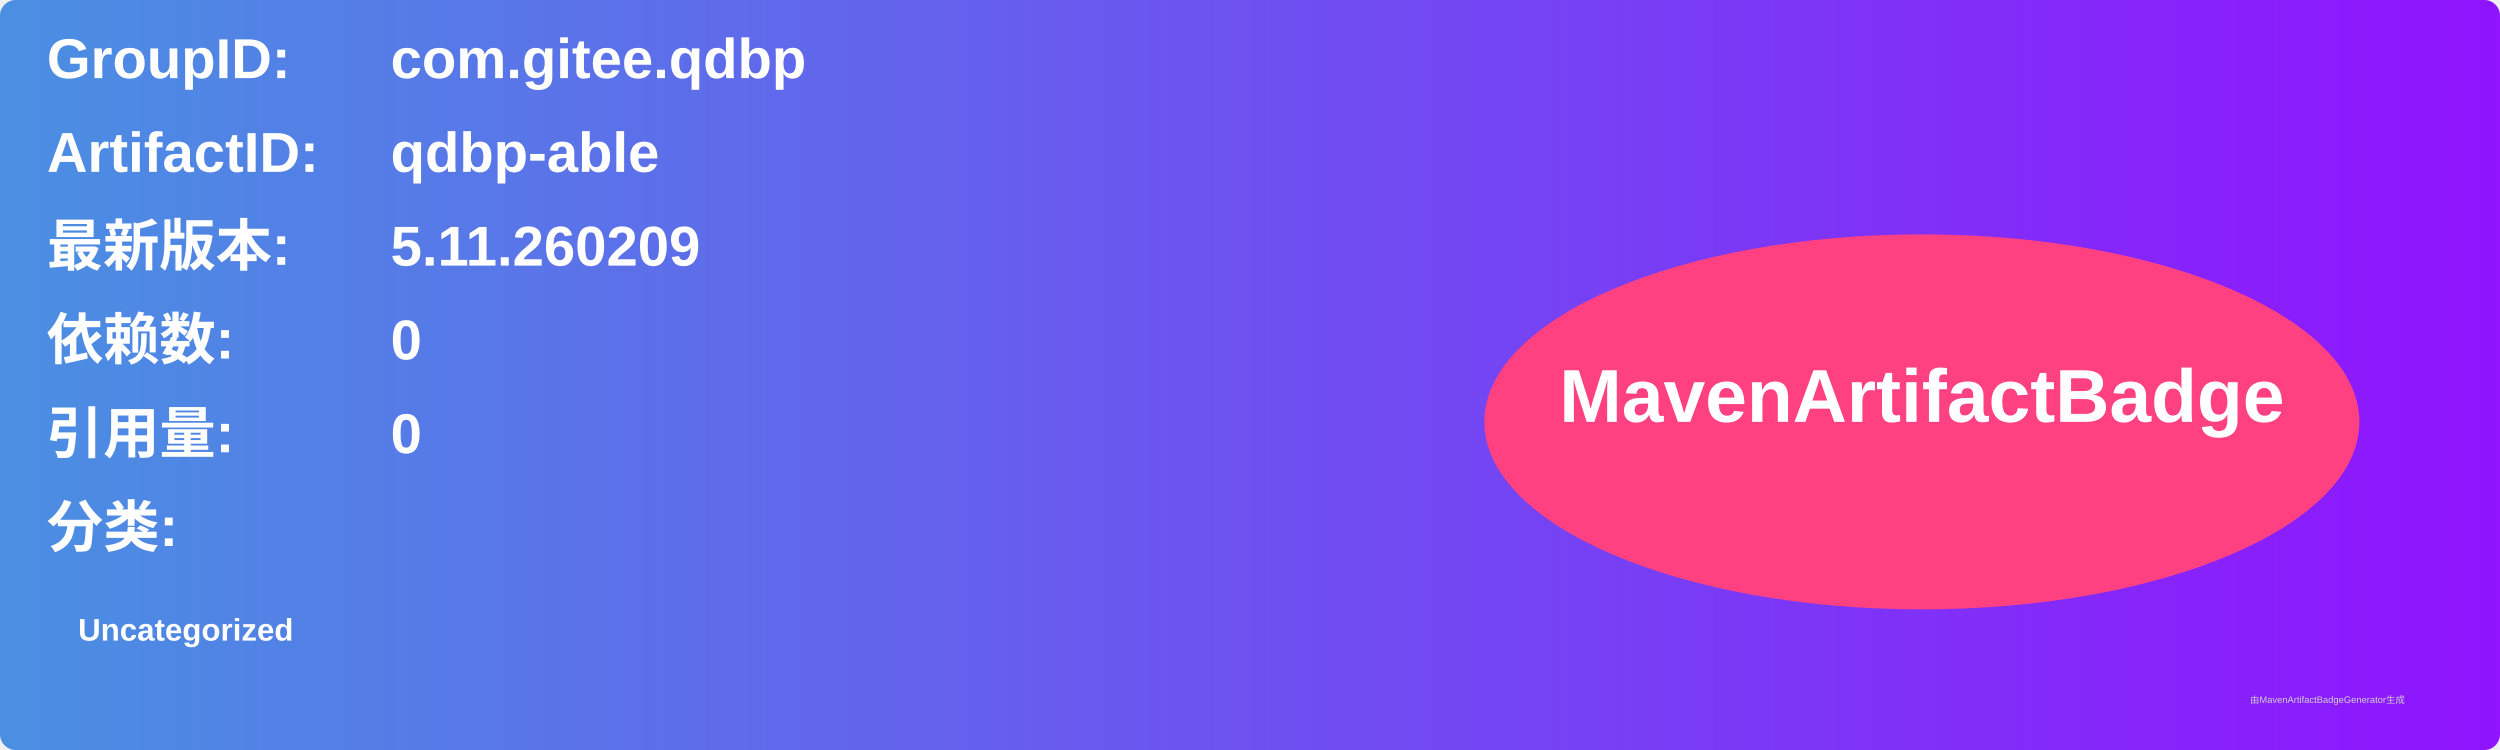
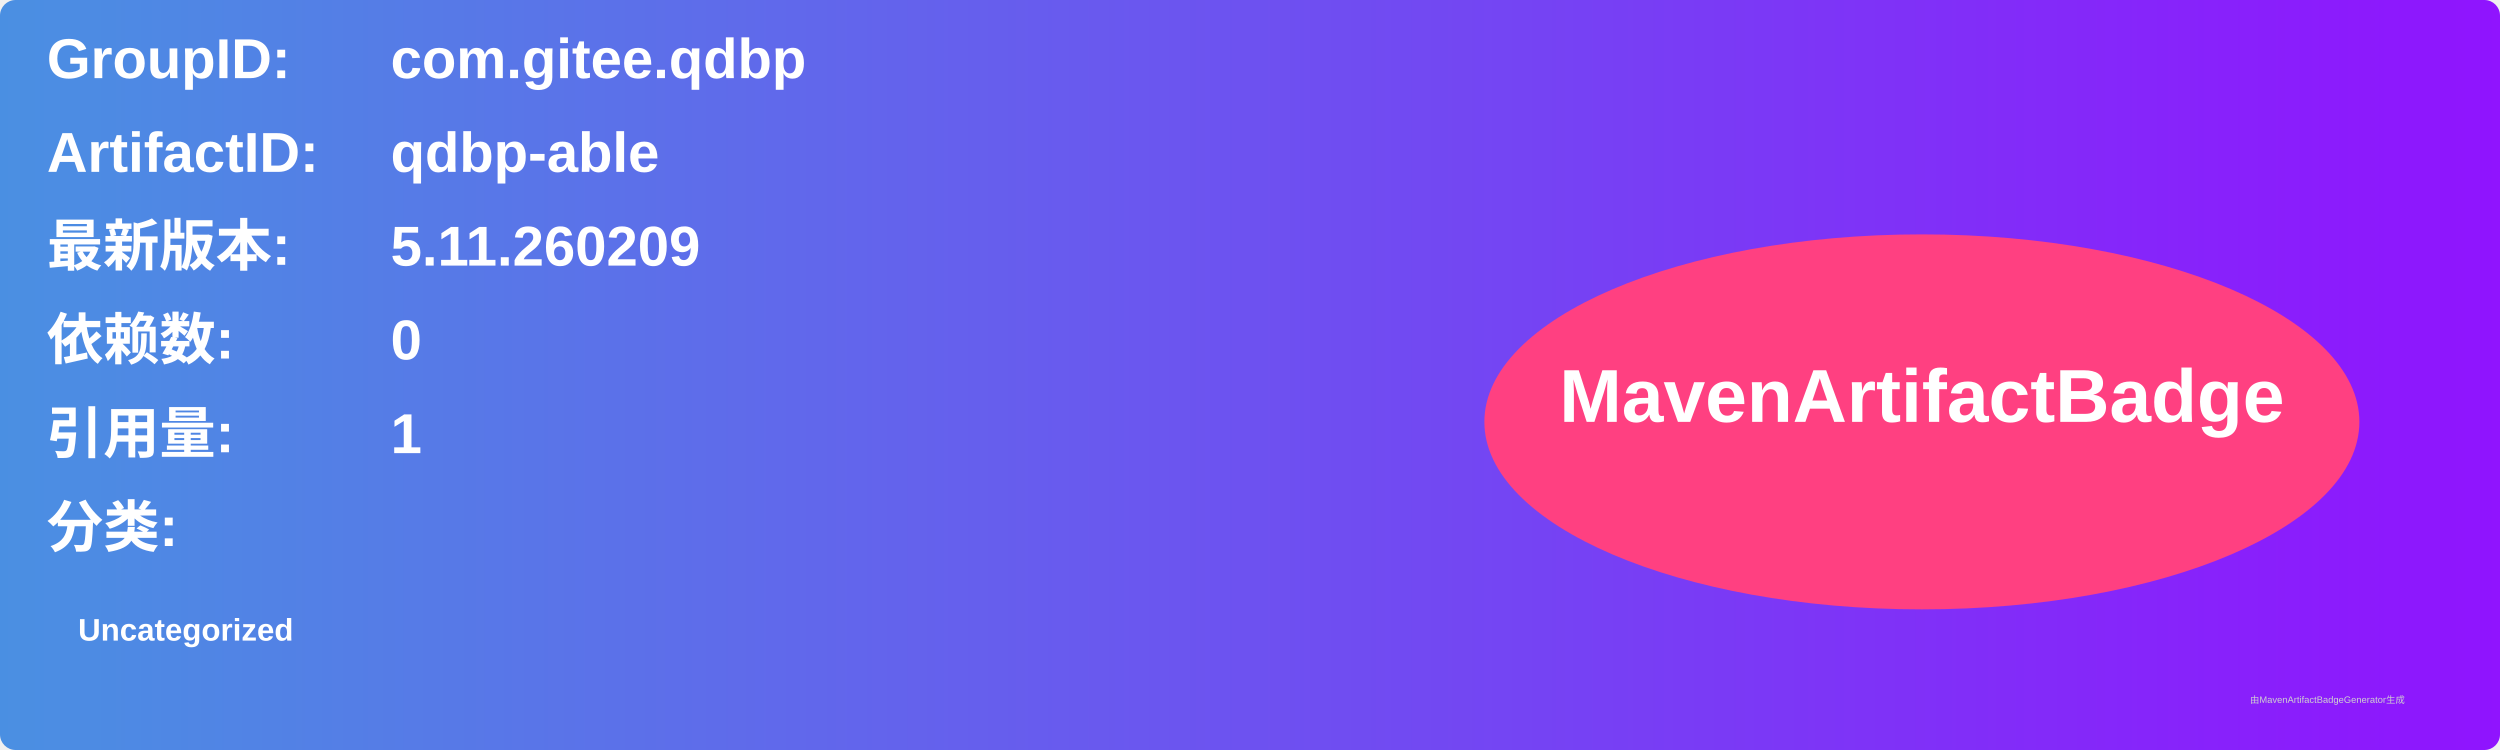
<svg xmlns="http://www.w3.org/2000/svg" width="800" height="240" viewBox="0 0 800 240">
  <linearGradient id="grad" x1="0%" y1="0%" x2="100%" y2="0%">
    <stop offset="0%" stop-color="#4a90e2" />
    <stop offset="100%" stop-color="#9013fe" />
  </linearGradient>
  <rect width="100%" height="100%" rx="5" ry="5" fill="url(#grad)" />
  <g transform="translate(15, 15)">
    <text x="0" y="10" font-family="Arial" font-size="18" fill="white" font-weight="bold" width="260">GroupID:</text>
    <text x="110" y="10" font-family="Arial" font-size="18" fill="white" font-weight="bold" width="460">com.gitee.qdbp</text>
    <text x="0" y="40" font-family="Arial" font-size="18" fill="white" font-weight="bold" width="260">ArtifactID:</text>
    <text x="110" y="40" font-family="Arial" font-size="18" fill="white" font-weight="bold" width="460">qdbp-able</text>
    <text x="0" y="70" font-family="Arial" font-size="18" fill="white" font-weight="bold">最新版本:</text>
    <text x="110" y="70" font-family="Arial" font-size="18" fill="white" font-weight="bold">
      <tspan font-weight="bold">5.11.260209</tspan>
    </text>
    <text x="0" y="100" font-family="Arial" font-size="18" fill="white" font-weight="bold">依赖数: </text>
    <text x="110" y="100" font-family="Arial" font-size="18" fill="white">
      <tspan font-weight="bold">0</tspan>
    </text>
    <text x="0" y="130" font-family="Arial" font-size="18" fill="white" font-weight="bold">引用量: </text>
    <text x="110" y="130" font-family="Arial" font-size="18" fill="white">
-       <tspan font-weight="bold">0</tspan>
+       <tspan font-weight="bold">1</tspan>
    </text>
    <text x="0" y="160" font-family="Arial" font-size="18" fill="white" font-weight="bold">分类:</text>
    <text x="10" y="190" font-family="Arial" font-size="10" fill="white">
      <tspan font-weight="bold">Uncategorized</tspan>
    </text>
    <ellipse cx="600" cy="120" rx="140" ry="60" fill="#ff4081" />
    <text x="600" y="120" text-anchor="middle" font-family="Arial" font-size="24" fill="white" font-weight="bold">MavenArtifactBadge</text>
  </g>
  <text x="720" y="225" font-family="Arial" font-size="3" fill="#d0d0d0">由MavenArtifactBadgeGenerator生成</text>
</svg>
